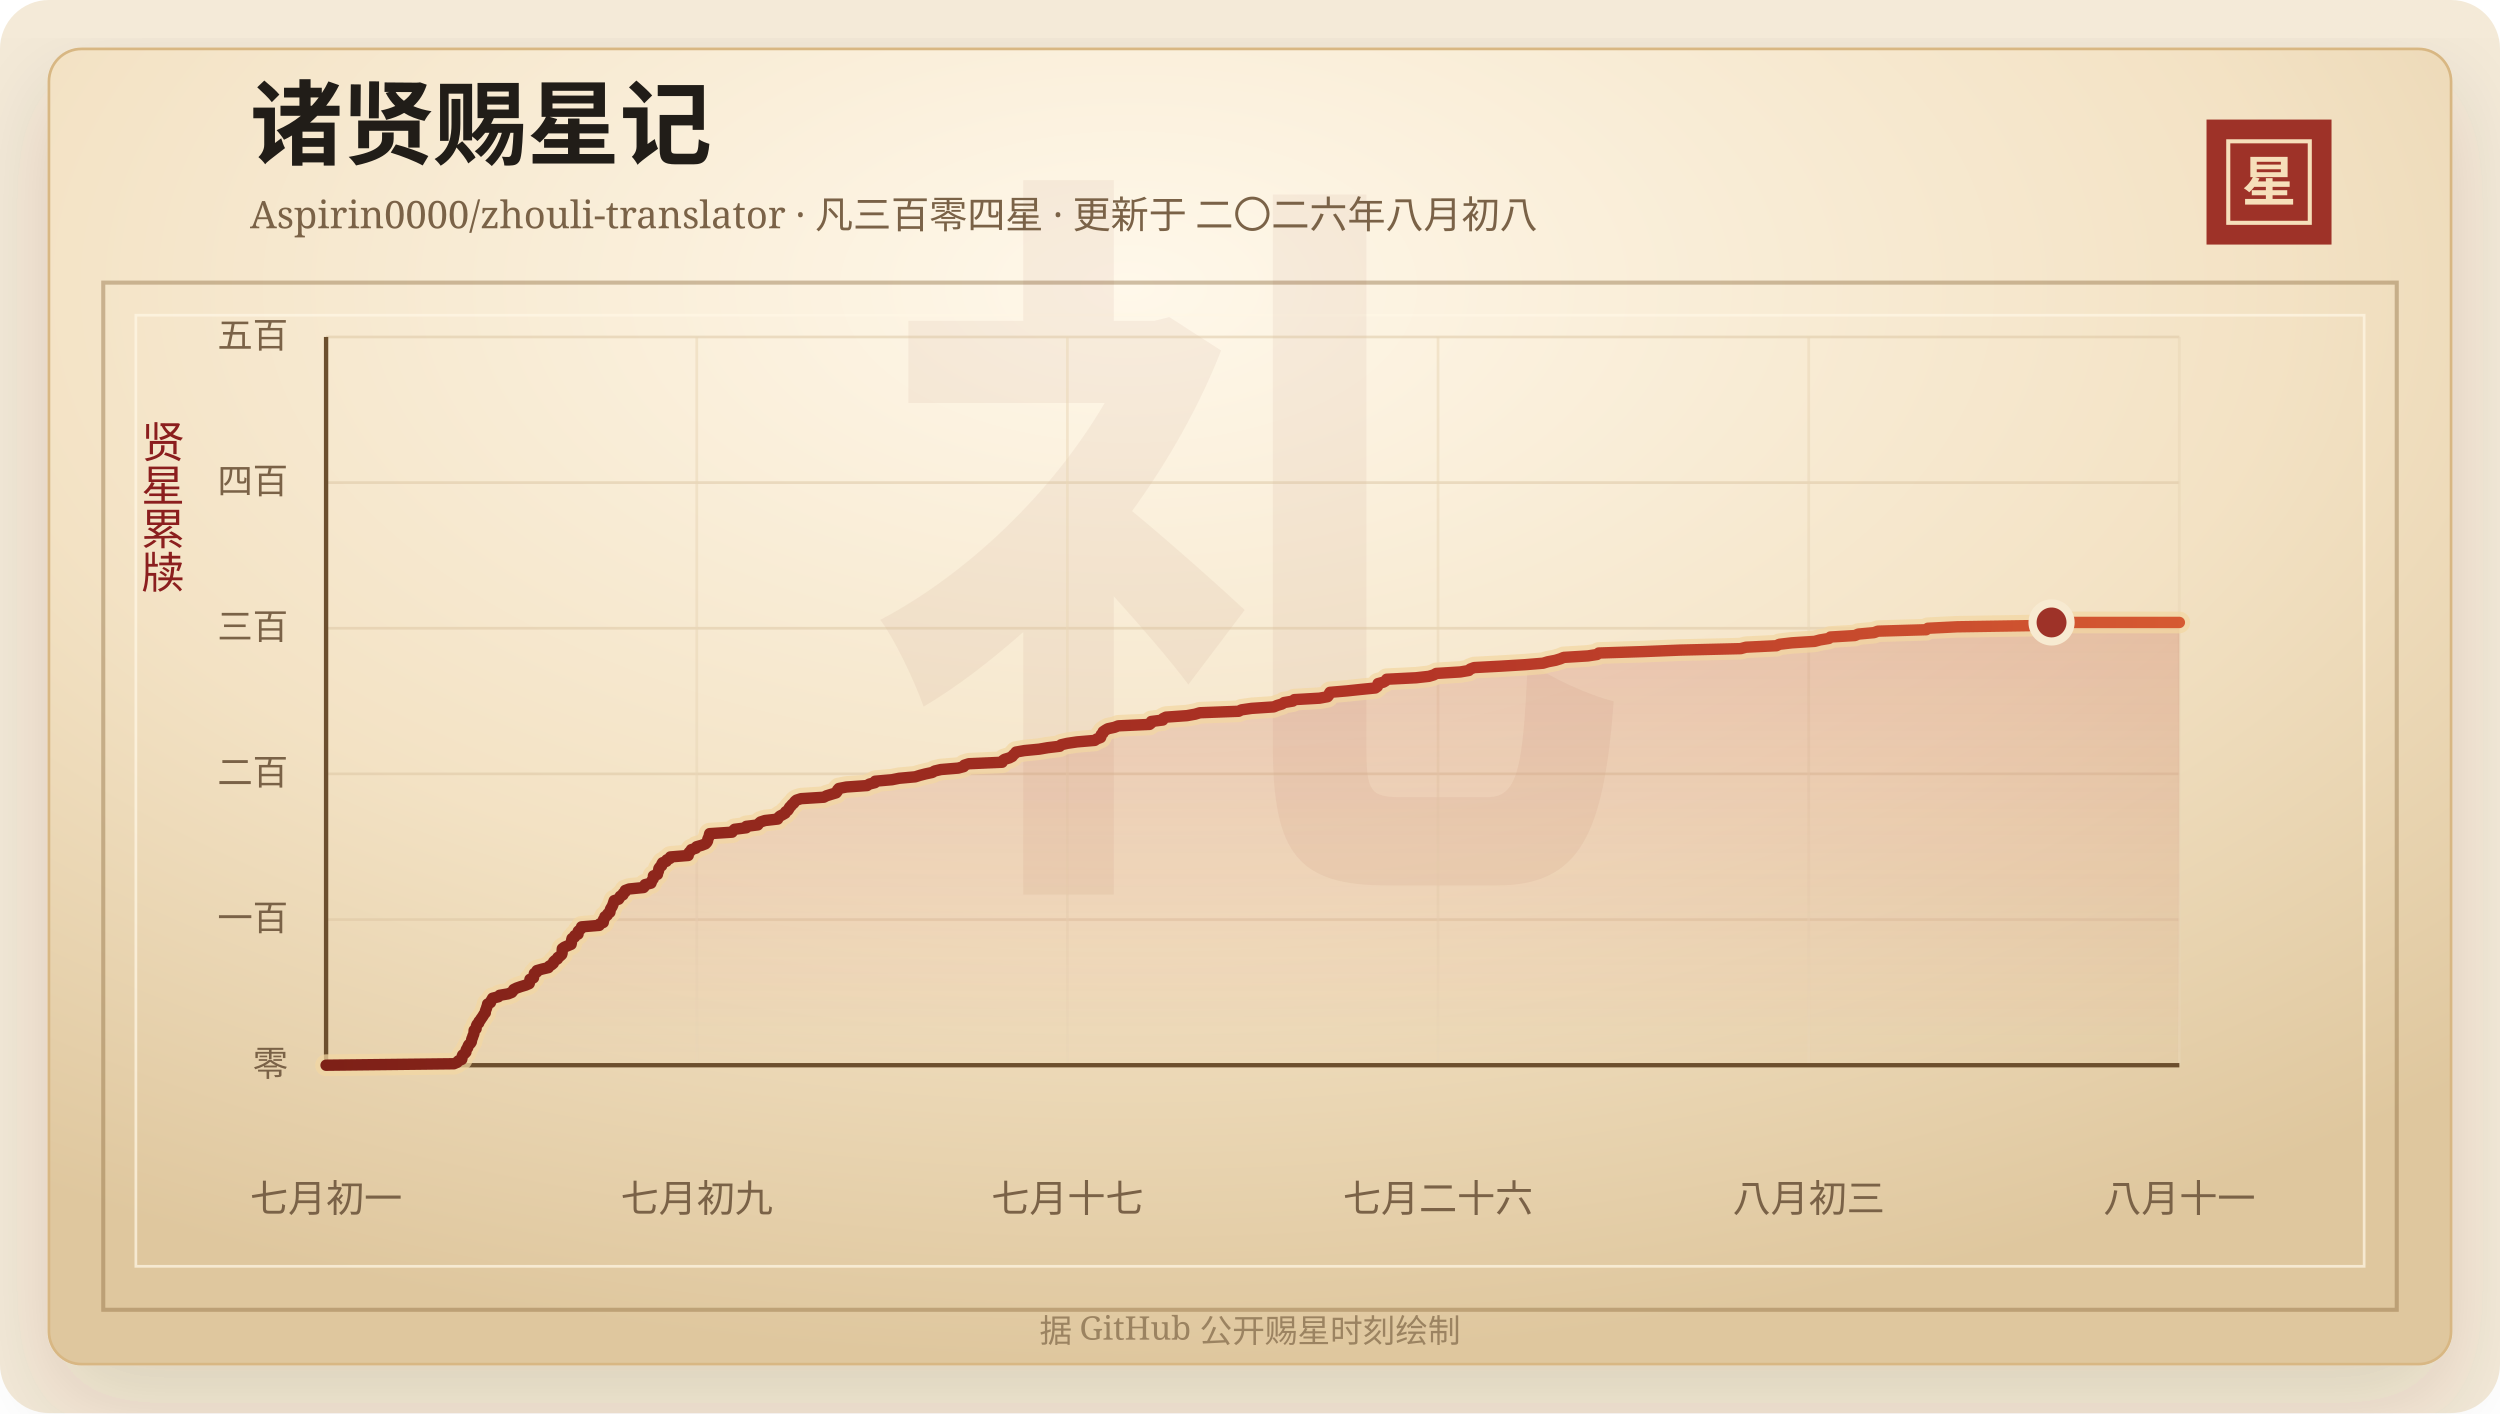
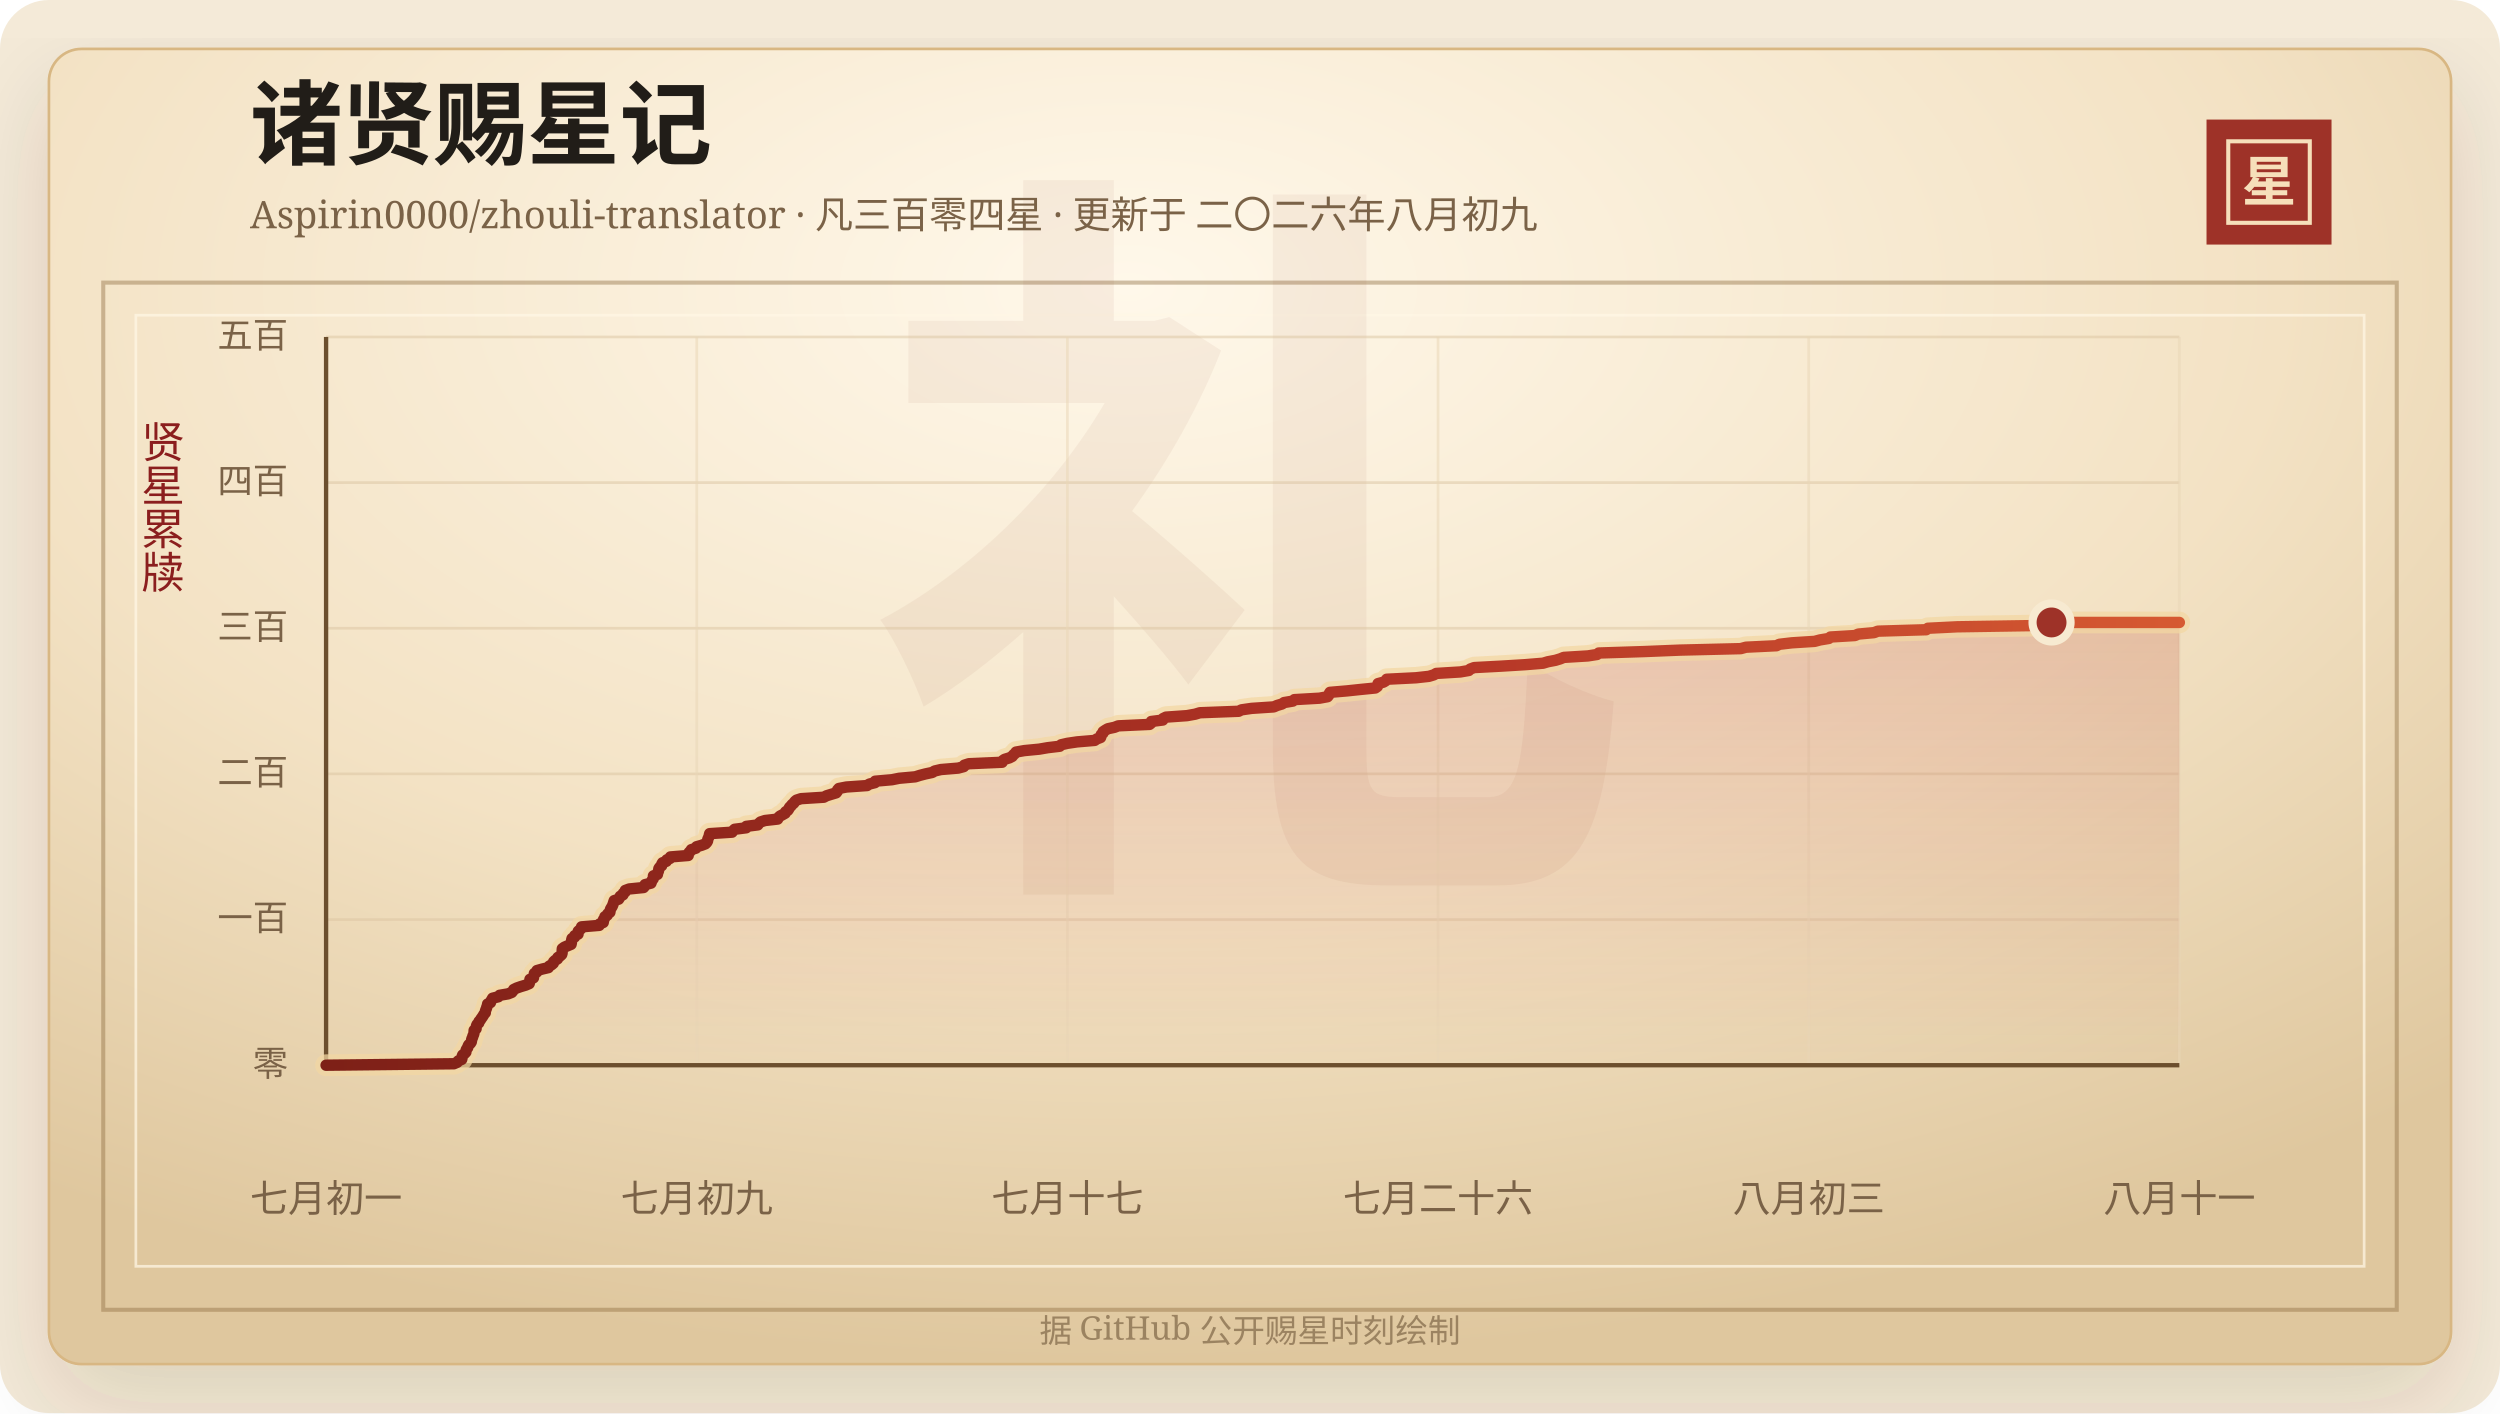
<svg xmlns="http://www.w3.org/2000/svg" width="920" height="520" viewBox="0 0 920 520" role="img" aria-labelledby="title desc">
  <defs>
    <linearGradient id="line" x1="0" x2="1" y1="0" y2="0">
      <stop offset="0%" stop-color="#7d2017" />
      <stop offset="58%" stop-color="#b33426" />
      <stop offset="100%" stop-color="#d65a32" />
    </linearGradient>
    <linearGradient id="area" x1="0" x2="0" y1="0" y2="1">
      <stop offset="0%" stop-color="#b33426" stop-opacity="0.2" />
      <stop offset="100%" stop-color="#b33426" stop-opacity="0" />
    </linearGradient>
    <radialGradient id="paper" cx="45%" cy="18%" r="82%">
      <stop offset="0%" stop-color="#fff8ea" />
      <stop offset="58%" stop-color="#f3e2c4" />
      <stop offset="100%" stop-color="#dfc79e" />
    </radialGradient>
    <filter id="shadow" x="-20%" y="-20%" width="140%" height="140%">
      <feDropShadow dx="0" dy="14" stdDeviation="18" flood-color="#3b2a20" flood-opacity="0.14" />
    </filter>
  </defs>
  <rect width="920" height="520" rx="18" fill="#f4ead8" />
  <rect x="18" y="18" width="884" height="484" rx="12" fill="url(#paper)" stroke="#d8b783" filter="url(#shadow)" />
  <rect x="38" y="104" width="844" height="378" fill="none" stroke="#8c6b3f" stroke-opacity="0.42" stroke-width="1.5" />
  <rect x="50" y="116" width="820" height="350" fill="none" stroke="#fff7e5" stroke-opacity="0.72" />
  <text x="460" y="304" text-anchor="middle" fill="#8c342a" fill-opacity="0.06" font-family="Songti SC, STSong, SimSun, serif" font-size="280" font-weight="700">礼</text>
  <text x="92" y="58" fill="#211d18" font-family="Songti SC, STSong, SimSun, serif" font-size="34" font-weight="700">诸贤赐星记</text>
-   <text x="92" y="84" fill="#7a6247" font-family="Songti SC, STSong, SimSun, serif" font-size="14.0">Aspirin0000/zhouli-translator · 凡三百零四星 · 更新于 二〇二六年八月初八</text>
+   <text x="92" y="84" fill="#7a6247" font-family="Songti SC, STSong, SimSun, serif" font-size="14.0">Aspirin0000/zhouli-translator · 凡三百零四星 · 更新于 二〇二六年八月初九</text>
  <rect x="812" y="44" width="46" height="46" fill="#9e3228" />
  <rect x="820" y="52" width="30" height="30" fill="none" stroke="#f6dfba" stroke-width="1.5" />
  <text x="835" y="74" text-anchor="middle" fill="#f6dfba" font-family="Songti SC, STSong, SimSun, serif" font-size="20" font-weight="700">星</text>
  <text x="60" y="166" text-anchor="middle" fill="#8b1e1e" font-family="Songti SC, STSong, SimSun, serif" font-size="16" writing-mode="vertical-rl">贤星累牍</text>
  <line x1="120" y1="392.00" x2="802" y2="392.00" stroke="#d9c29e" stroke-opacity="0.48" />
  <text x="106" y="396.00" text-anchor="end" fill="#7a6247" font-family="Songti SC, STSong, SimSun, serif" font-size="13">零</text>
  <line x1="120" y1="338.40" x2="802" y2="338.40" stroke="#d9c29e" stroke-opacity="0.48" />
  <text x="106" y="342.40" text-anchor="end" fill="#7a6247" font-family="Songti SC, STSong, SimSun, serif" font-size="13">一百</text>
  <line x1="120" y1="284.80" x2="802" y2="284.80" stroke="#d9c29e" stroke-opacity="0.48" />
  <text x="106" y="288.80" text-anchor="end" fill="#7a6247" font-family="Songti SC, STSong, SimSun, serif" font-size="13">二百</text>
  <line x1="120" y1="231.20" x2="802" y2="231.20" stroke="#d9c29e" stroke-opacity="0.48" />
  <text x="106" y="235.20" text-anchor="end" fill="#7a6247" font-family="Songti SC, STSong, SimSun, serif" font-size="13">三百</text>
  <line x1="120" y1="177.60" x2="802" y2="177.60" stroke="#d9c29e" stroke-opacity="0.48" />
  <text x="106" y="181.60" text-anchor="end" fill="#7a6247" font-family="Songti SC, STSong, SimSun, serif" font-size="13">四百</text>
  <line x1="120" y1="124.00" x2="802" y2="124.00" stroke="#d9c29e" stroke-opacity="0.48" />
  <text x="106" y="128.00" text-anchor="end" fill="#7a6247" font-family="Songti SC, STSong, SimSun, serif" font-size="13">五百</text>
  <line x1="120.00" y1="124" x2="120.00" y2="392" stroke="#ead6b7" stroke-opacity="0.54" />
  <text x="120.00" y="446" text-anchor="middle" fill="#7a6247" font-family="Songti SC, STSong, SimSun, serif" font-size="14">七月初一</text>
  <line x1="256.40" y1="124" x2="256.40" y2="392" stroke="#ead6b7" stroke-opacity="0.54" />
  <text x="256.40" y="446" text-anchor="middle" fill="#7a6247" font-family="Songti SC, STSong, SimSun, serif" font-size="14">七月初九</text>
  <line x1="392.80" y1="124" x2="392.80" y2="392" stroke="#ead6b7" stroke-opacity="0.54" />
  <text x="392.80" y="446" text-anchor="middle" fill="#7a6247" font-family="Songti SC, STSong, SimSun, serif" font-size="14">七月十七</text>
  <line x1="529.20" y1="124" x2="529.20" y2="392" stroke="#ead6b7" stroke-opacity="0.54" />
  <text x="529.20" y="446" text-anchor="middle" fill="#7a6247" font-family="Songti SC, STSong, SimSun, serif" font-size="14">七月二十六</text>
  <line x1="665.60" y1="124" x2="665.60" y2="392" stroke="#ead6b7" stroke-opacity="0.54" />
  <text x="665.60" y="446" text-anchor="middle" fill="#7a6247" font-family="Songti SC, STSong, SimSun, serif" font-size="14">八月初三</text>
  <line x1="802.00" y1="124" x2="802.00" y2="392" stroke="#ead6b7" stroke-opacity="0.54" />
  <text x="802.00" y="446" text-anchor="middle" fill="#7a6247" font-family="Songti SC, STSong, SimSun, serif" font-size="14">八月十一</text>
  <line x1="120" y1="392" x2="802" y2="392" stroke="#6c4f2e" stroke-width="1.6" />
  <line x1="120" y1="124" x2="120" y2="392" stroke="#6c4f2e" stroke-width="1.6" />
  <polygon points="120.00,392.00 120.00,392.00 167.03,391.46 168.26,390.93 168.68,390.39 169.91,389.86 170.03,389.32 170.05,388.78 170.26,388.25 170.96,387.71 171.45,387.18 171.48,386.64 171.67,386.10 172.11,385.57 172.23,385.03 172.50,384.50 173.11,383.96 173.44,383.42 173.53,382.89 173.61,382.35 173.89,381.82 174.01,381.28 174.27,380.74 174.42,380.21 174.45,379.67 174.49,379.14 175.20,378.60 175.23,378.06 175.33,377.53 175.57,376.99 176.18,376.46 176.27,375.92 176.76,375.38 177.07,374.85 177.47,374.31 177.81,373.78 178.12,373.24 178.60,372.70 178.61,372.17 178.78,371.63 179.01,371.10 179.15,370.56 179.38,370.02 179.43,369.49 180.49,368.95 180.65,368.42 180.98,367.88 181.28,367.34 183.39,366.81 183.86,366.27 186.97,365.74 188.32,365.20 188.76,364.66 189.05,364.13 190.15,363.59 191.68,363.06 193.48,362.52 194.74,361.98 194.89,361.45 194.95,360.91 195.03,360.38 196.32,359.84 196.37,359.30 196.59,358.77 196.64,358.23 197.56,357.70 197.61,357.16 199.52,356.62 201.79,356.09 202.10,355.55 203.00,355.02 203.62,354.48 203.73,353.94 204.29,353.41 205.17,352.87 205.30,352.34 206.14,351.80 206.70,351.26 206.86,350.73 206.88,350.19 206.88,349.66 206.93,349.12 207.66,348.58 208.88,348.05 210.16,347.51 210.27,346.98 210.33,346.44 210.37,345.90 210.51,345.37 211.46,344.83 211.51,344.30 212.72,343.76 212.73,343.22 212.79,342.69 213.40,342.15 213.97,341.62 214.01,341.08 220.51,340.54 220.67,340.01 221.99,339.47 222.08,338.94 222.09,338.40 222.51,337.86 222.61,337.33 223.47,336.79 223.68,336.26 224.44,335.72 224.52,335.18 224.63,334.65 224.93,334.11 225.27,333.58 225.50,333.04 225.69,332.50 225.85,331.97 226.03,331.43 227.66,330.90 227.99,330.36 228.25,329.82 229.25,329.29 229.35,328.75 230.05,328.22 230.10,327.68 231.55,327.14 236.82,326.61 237.28,326.07 237.38,325.54 239.56,325.00 239.74,324.46 239.97,323.93 240.39,323.39 240.45,322.86 240.46,322.32 241.94,321.78 241.98,321.25 242.27,320.71 242.38,320.18 242.46,319.64 242.81,319.10 243.50,318.57 243.52,318.03 243.81,317.50 245.22,316.96 245.39,316.42 246.57,315.89 246.72,315.35 253.26,314.82 253.27,314.28 253.56,313.74 254.10,313.21 254.42,312.67 256.08,312.14 256.33,311.60 258.22,311.06 259.59,310.53 260.11,309.99 260.39,309.46 260.44,308.92 260.67,308.38 260.92,307.85 261.02,307.31 261.16,306.78 269.40,306.24 269.79,305.70 270.35,305.17 274.60,304.63 274.63,304.10 278.87,303.56 279.27,303.02 279.86,302.49 281.51,301.95 286.18,301.42 286.43,300.88 287.01,300.34 287.99,299.81 288.94,299.27 289.12,298.74 289.93,298.20 290.28,297.66 290.53,297.13 291.09,296.59 291.49,296.06 292.16,295.52 292.48,294.98 293.11,294.45 294.77,293.91 303.15,293.38 304.17,292.84 305.93,292.30 307.70,291.77 308.12,291.23 308.23,290.70 308.70,290.16 311.48,289.62 319.08,289.09 319.88,288.55 321.98,288.02 322.07,287.48 328.24,286.94 330.88,286.41 336.81,285.87 338.49,285.34 340.56,284.80 343.10,284.26 343.94,283.73 346.24,283.19 352.62,282.66 354.65,282.12 354.88,281.58 356.54,281.05 368.78,280.51 368.91,279.98 369.68,279.44 371.46,278.90 372.49,278.37 372.90,277.83 373.50,277.30 373.90,276.76 376.95,276.22 382.43,275.69 385.55,275.15 389.98,274.62 390.48,274.08 392.82,273.54 396.42,273.01 402.85,272.47 403.62,271.94 405.02,271.40 405.20,270.86 405.26,270.33 405.90,269.79 405.96,269.26 406.76,268.72 407.69,268.18 410.14,267.65 411.53,267.11 423.03,266.58 423.68,266.04 423.68,265.50 427.90,264.97 427.99,264.43 429.08,263.90 436.79,263.36 439.81,262.82 441.55,262.29 455.82,261.75 456.86,261.22 460.60,260.68 468.74,260.14 469.96,259.61 471.77,259.07 472.55,258.54 475.77,258.00 476.33,257.46 485.59,256.93 488.54,256.39 488.97,255.86 489.11,255.32 489.44,254.78 495.67,254.25 500.76,253.71 506.11,253.18 506.87,252.64 507.11,252.10 507.12,251.57 509.11,251.03 509.96,250.50 510.31,249.96 521.08,249.42 525.85,248.89 527.64,248.35 528.54,247.82 537.38,247.28 540.52,246.74 541.04,246.21 542.49,245.67 552.48,245.14 561.27,244.60 567.84,244.06 569.61,243.53 572.41,242.99 574.16,242.46 575.47,241.92 584.33,241.38 587.72,240.85 588.33,240.31 604.95,239.78 618.25,239.24 640.58,238.70 642.53,238.17 653.73,237.63 654.80,237.10 659.38,236.56 667.79,236.02 669.78,235.49 673.02,234.95 673.60,234.42 682.61,233.88 683.87,233.34 689.66,232.81 691.05,232.27 708.85,231.74 709.45,231.20 720.29,230.66 753.76,230.13 754.27,229.59 754.97,229.06 802.00,229.06 802.00,392.00" fill="url(#area)" />
  <polyline points="120.00,392.00 167.03,391.46 168.26,390.93 168.68,390.39 169.91,389.86 170.03,389.32 170.05,388.78 170.26,388.25 170.96,387.71 171.45,387.18 171.48,386.64 171.67,386.10 172.11,385.57 172.23,385.03 172.50,384.50 173.11,383.96 173.44,383.42 173.53,382.89 173.61,382.35 173.89,381.82 174.01,381.28 174.27,380.74 174.42,380.21 174.45,379.67 174.49,379.14 175.20,378.60 175.23,378.06 175.33,377.53 175.57,376.99 176.18,376.46 176.27,375.92 176.76,375.38 177.07,374.85 177.47,374.31 177.81,373.78 178.12,373.24 178.60,372.70 178.61,372.17 178.78,371.63 179.01,371.10 179.15,370.56 179.38,370.02 179.43,369.49 180.49,368.95 180.65,368.42 180.98,367.88 181.28,367.34 183.39,366.81 183.86,366.27 186.97,365.74 188.32,365.20 188.76,364.66 189.05,364.13 190.15,363.59 191.68,363.06 193.48,362.52 194.74,361.98 194.89,361.45 194.95,360.91 195.03,360.38 196.32,359.84 196.37,359.30 196.59,358.77 196.64,358.23 197.56,357.70 197.61,357.16 199.52,356.62 201.79,356.09 202.10,355.55 203.00,355.02 203.62,354.48 203.73,353.94 204.29,353.41 205.17,352.87 205.30,352.34 206.14,351.80 206.70,351.26 206.86,350.73 206.88,350.19 206.88,349.66 206.93,349.12 207.66,348.58 208.88,348.05 210.16,347.51 210.27,346.98 210.33,346.44 210.37,345.90 210.51,345.37 211.46,344.83 211.51,344.30 212.72,343.76 212.73,343.22 212.79,342.69 213.40,342.15 213.97,341.62 214.01,341.08 220.51,340.54 220.67,340.01 221.99,339.47 222.08,338.94 222.09,338.40 222.51,337.86 222.61,337.33 223.47,336.79 223.68,336.26 224.44,335.72 224.52,335.18 224.63,334.65 224.93,334.11 225.27,333.58 225.50,333.04 225.69,332.50 225.85,331.97 226.03,331.43 227.66,330.90 227.99,330.36 228.25,329.82 229.25,329.29 229.35,328.75 230.05,328.22 230.10,327.68 231.55,327.14 236.82,326.61 237.28,326.07 237.38,325.54 239.56,325.00 239.74,324.46 239.97,323.93 240.39,323.39 240.45,322.86 240.46,322.32 241.94,321.78 241.98,321.25 242.27,320.71 242.38,320.18 242.46,319.64 242.81,319.10 243.50,318.57 243.52,318.03 243.81,317.50 245.22,316.96 245.39,316.42 246.57,315.89 246.72,315.35 253.26,314.82 253.27,314.28 253.56,313.74 254.10,313.21 254.42,312.67 256.08,312.14 256.33,311.60 258.22,311.06 259.59,310.53 260.11,309.99 260.39,309.46 260.44,308.92 260.67,308.38 260.92,307.85 261.02,307.31 261.16,306.78 269.40,306.24 269.79,305.70 270.35,305.17 274.60,304.63 274.63,304.10 278.87,303.56 279.27,303.02 279.86,302.49 281.51,301.95 286.18,301.42 286.43,300.88 287.01,300.34 287.99,299.81 288.94,299.27 289.12,298.74 289.93,298.20 290.28,297.66 290.53,297.13 291.09,296.59 291.49,296.06 292.16,295.52 292.48,294.98 293.11,294.45 294.77,293.91 303.15,293.38 304.17,292.84 305.93,292.30 307.70,291.77 308.12,291.23 308.23,290.70 308.70,290.16 311.48,289.62 319.08,289.09 319.88,288.55 321.98,288.02 322.07,287.48 328.24,286.94 330.88,286.41 336.81,285.87 338.49,285.34 340.56,284.80 343.10,284.26 343.94,283.73 346.24,283.19 352.62,282.66 354.65,282.12 354.88,281.58 356.54,281.05 368.78,280.51 368.91,279.98 369.68,279.44 371.46,278.90 372.49,278.37 372.90,277.83 373.50,277.30 373.90,276.76 376.95,276.22 382.43,275.69 385.55,275.15 389.98,274.62 390.48,274.08 392.82,273.54 396.42,273.01 402.85,272.47 403.62,271.94 405.02,271.40 405.20,270.86 405.26,270.33 405.90,269.79 405.96,269.26 406.76,268.72 407.69,268.18 410.14,267.65 411.53,267.11 423.03,266.58 423.68,266.04 423.68,265.50 427.90,264.97 427.99,264.43 429.08,263.90 436.79,263.36 439.81,262.82 441.55,262.29 455.82,261.75 456.86,261.22 460.60,260.68 468.74,260.14 469.96,259.61 471.77,259.07 472.55,258.54 475.77,258.00 476.33,257.46 485.59,256.93 488.54,256.39 488.97,255.86 489.11,255.32 489.44,254.78 495.67,254.25 500.76,253.71 506.11,253.18 506.87,252.64 507.11,252.10 507.12,251.57 509.11,251.03 509.96,250.50 510.31,249.96 521.08,249.42 525.85,248.89 527.64,248.35 528.54,247.82 537.38,247.28 540.52,246.74 541.04,246.21 542.49,245.67 552.48,245.14 561.27,244.60 567.84,244.06 569.61,243.53 572.41,242.99 574.16,242.46 575.47,241.92 584.33,241.38 587.72,240.85 588.33,240.31 604.95,239.78 618.25,239.24 640.58,238.70 642.53,238.17 653.73,237.63 654.80,237.10 659.38,236.56 667.79,236.02 669.78,235.49 673.02,234.95 673.60,234.42 682.61,233.88 683.87,233.34 689.66,232.81 691.05,232.27 708.85,231.74 709.45,231.20 720.29,230.66 753.76,230.13 754.27,229.59 754.97,229.06 802.00,229.06" fill="none" stroke="#f3d7a2" stroke-width="8" stroke-linecap="round" stroke-linejoin="round" opacity="0.72" />
  <polyline points="120.00,392.00 167.03,391.46 168.26,390.93 168.68,390.39 169.91,389.86 170.03,389.32 170.05,388.78 170.26,388.25 170.96,387.71 171.45,387.18 171.48,386.64 171.67,386.10 172.11,385.57 172.23,385.03 172.50,384.50 173.11,383.96 173.44,383.42 173.53,382.89 173.61,382.35 173.89,381.82 174.01,381.28 174.27,380.74 174.42,380.21 174.45,379.67 174.49,379.14 175.20,378.60 175.23,378.06 175.33,377.53 175.57,376.99 176.18,376.46 176.27,375.92 176.76,375.38 177.07,374.85 177.47,374.31 177.81,373.78 178.12,373.24 178.60,372.70 178.61,372.17 178.78,371.63 179.01,371.10 179.15,370.56 179.38,370.02 179.43,369.49 180.49,368.95 180.65,368.42 180.98,367.88 181.28,367.34 183.39,366.81 183.86,366.27 186.97,365.74 188.32,365.20 188.76,364.66 189.05,364.13 190.15,363.59 191.68,363.06 193.48,362.52 194.74,361.98 194.89,361.45 194.95,360.91 195.03,360.38 196.32,359.84 196.37,359.30 196.59,358.77 196.64,358.23 197.56,357.70 197.61,357.16 199.52,356.62 201.79,356.09 202.10,355.55 203.00,355.02 203.62,354.48 203.73,353.94 204.29,353.41 205.17,352.87 205.30,352.34 206.14,351.80 206.70,351.26 206.86,350.73 206.88,350.19 206.88,349.66 206.93,349.12 207.66,348.58 208.88,348.05 210.16,347.51 210.27,346.98 210.33,346.44 210.37,345.90 210.51,345.37 211.46,344.83 211.51,344.30 212.72,343.76 212.73,343.22 212.79,342.69 213.40,342.15 213.97,341.62 214.01,341.08 220.51,340.54 220.67,340.01 221.99,339.47 222.08,338.94 222.09,338.40 222.51,337.86 222.61,337.33 223.47,336.79 223.68,336.26 224.44,335.72 224.52,335.18 224.63,334.65 224.93,334.11 225.27,333.58 225.50,333.04 225.69,332.50 225.85,331.97 226.03,331.43 227.66,330.90 227.99,330.36 228.25,329.82 229.25,329.29 229.35,328.75 230.05,328.22 230.10,327.68 231.55,327.14 236.82,326.61 237.28,326.07 237.38,325.54 239.56,325.00 239.74,324.46 239.97,323.93 240.39,323.39 240.45,322.86 240.46,322.32 241.94,321.78 241.98,321.25 242.27,320.71 242.38,320.18 242.46,319.64 242.81,319.10 243.50,318.57 243.52,318.03 243.81,317.50 245.22,316.96 245.39,316.42 246.57,315.89 246.72,315.35 253.26,314.82 253.27,314.28 253.56,313.74 254.10,313.21 254.42,312.67 256.08,312.14 256.33,311.60 258.22,311.06 259.59,310.53 260.11,309.99 260.39,309.46 260.44,308.92 260.67,308.38 260.92,307.85 261.02,307.31 261.16,306.78 269.40,306.24 269.79,305.70 270.35,305.17 274.60,304.63 274.63,304.10 278.87,303.56 279.27,303.02 279.86,302.49 281.51,301.95 286.18,301.42 286.43,300.88 287.01,300.34 287.99,299.81 288.94,299.27 289.12,298.74 289.93,298.20 290.28,297.66 290.53,297.13 291.09,296.59 291.49,296.06 292.16,295.52 292.48,294.98 293.11,294.45 294.77,293.91 303.15,293.38 304.17,292.84 305.93,292.30 307.70,291.77 308.12,291.23 308.23,290.70 308.70,290.16 311.48,289.62 319.08,289.09 319.88,288.55 321.98,288.02 322.07,287.48 328.24,286.94 330.88,286.41 336.81,285.87 338.49,285.34 340.56,284.80 343.10,284.26 343.94,283.73 346.24,283.19 352.62,282.66 354.65,282.12 354.88,281.58 356.54,281.05 368.78,280.51 368.91,279.98 369.68,279.44 371.46,278.90 372.49,278.37 372.90,277.83 373.50,277.30 373.90,276.76 376.95,276.22 382.43,275.69 385.55,275.15 389.98,274.62 390.48,274.08 392.82,273.54 396.42,273.01 402.85,272.47 403.62,271.94 405.02,271.40 405.20,270.86 405.26,270.33 405.90,269.79 405.96,269.26 406.76,268.72 407.69,268.18 410.14,267.65 411.53,267.11 423.03,266.58 423.68,266.04 423.68,265.50 427.90,264.97 427.99,264.43 429.08,263.90 436.79,263.36 439.81,262.82 441.55,262.29 455.82,261.75 456.86,261.22 460.60,260.68 468.74,260.14 469.96,259.61 471.77,259.07 472.55,258.54 475.77,258.00 476.33,257.46 485.59,256.93 488.54,256.39 488.97,255.86 489.11,255.32 489.44,254.78 495.67,254.25 500.76,253.71 506.11,253.18 506.87,252.64 507.11,252.10 507.12,251.57 509.11,251.03 509.96,250.50 510.31,249.96 521.08,249.42 525.85,248.89 527.64,248.35 528.54,247.82 537.38,247.28 540.52,246.74 541.04,246.21 542.49,245.67 552.48,245.14 561.27,244.60 567.84,244.06 569.61,243.53 572.41,242.99 574.16,242.46 575.47,241.92 584.33,241.38 587.72,240.85 588.33,240.31 604.95,239.78 618.25,239.24 640.58,238.70 642.53,238.17 653.73,237.63 654.80,237.10 659.38,236.56 667.79,236.02 669.78,235.49 673.02,234.95 673.60,234.42 682.61,233.88 683.87,233.34 689.66,232.81 691.05,232.27 708.85,231.74 709.45,231.20 720.29,230.66 753.76,230.13 754.27,229.59 754.97,229.06 802.00,229.06" fill="none" stroke="url(#line)" stroke-width="4.2" stroke-linecap="round" stroke-linejoin="round" />
  <circle cx="754.97" cy="229.06" r="7" fill="#9e3228" stroke="#f7ead1" stroke-width="3" />
  <text x="460" y="494" text-anchor="middle" fill="#9b8361" font-family="Songti SC, STSong, SimSun, serif" font-size="12">据 GitHub 公开赐星时刻绘制</text>
</svg>
